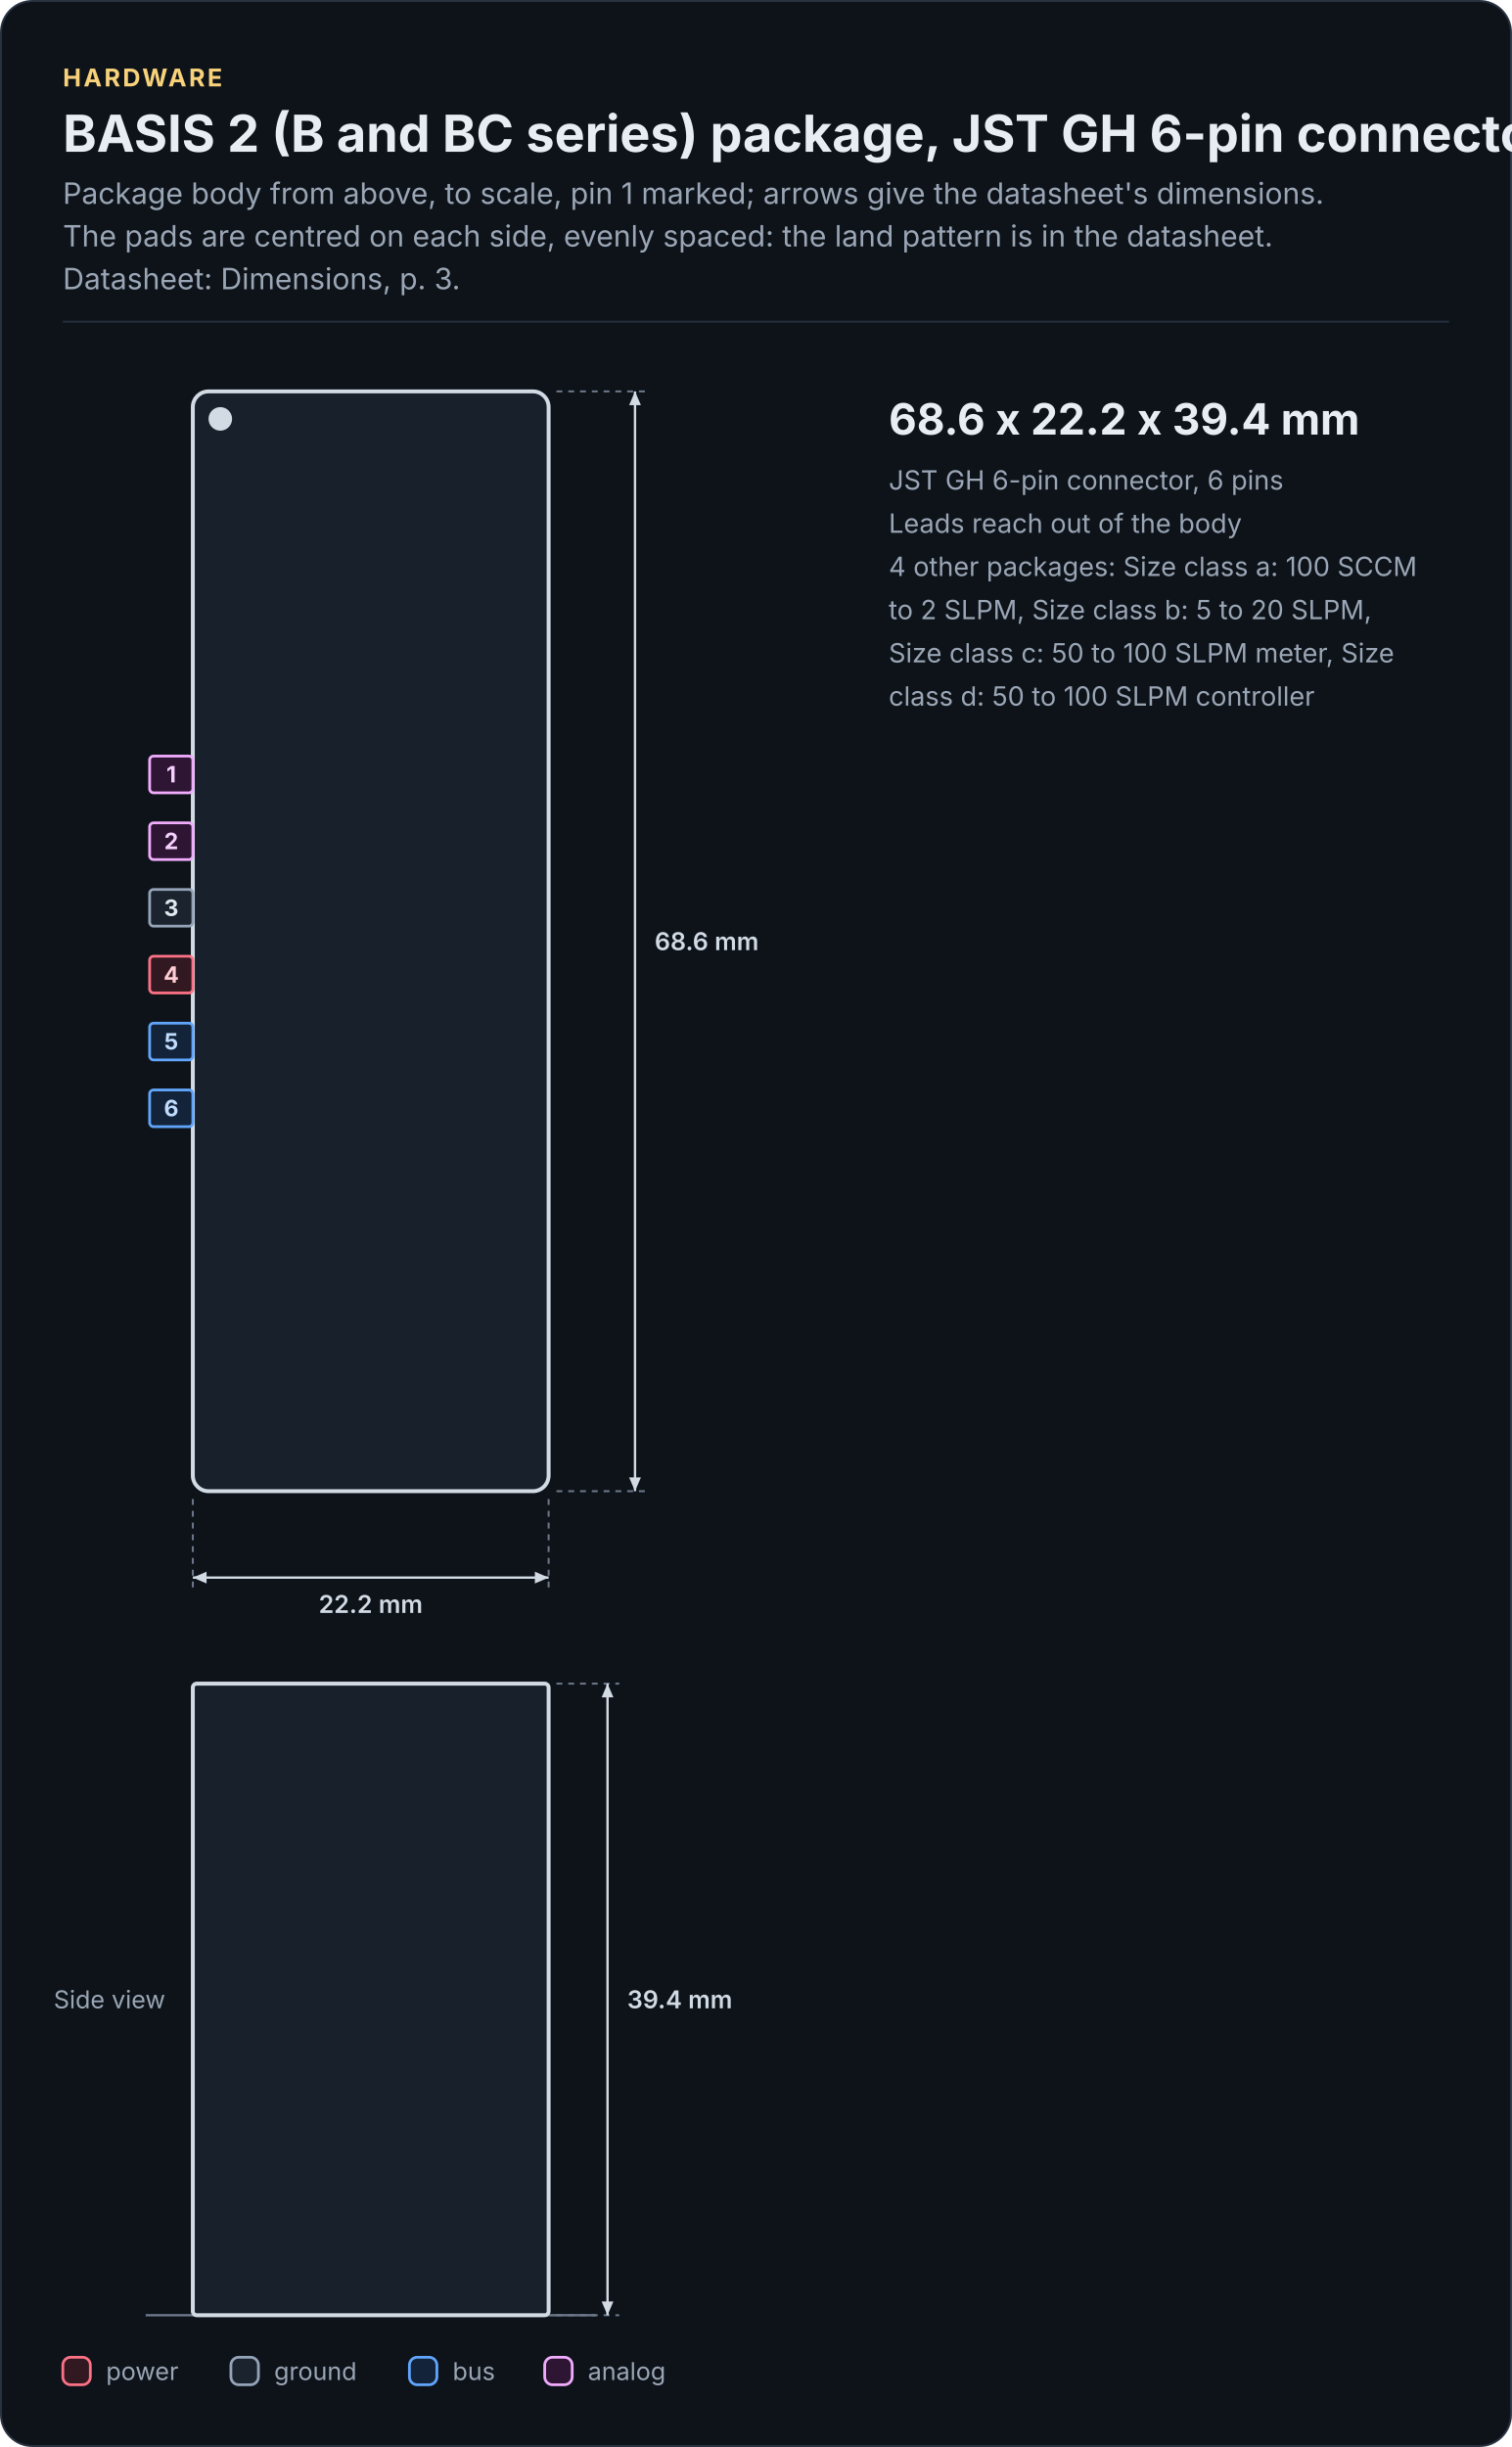
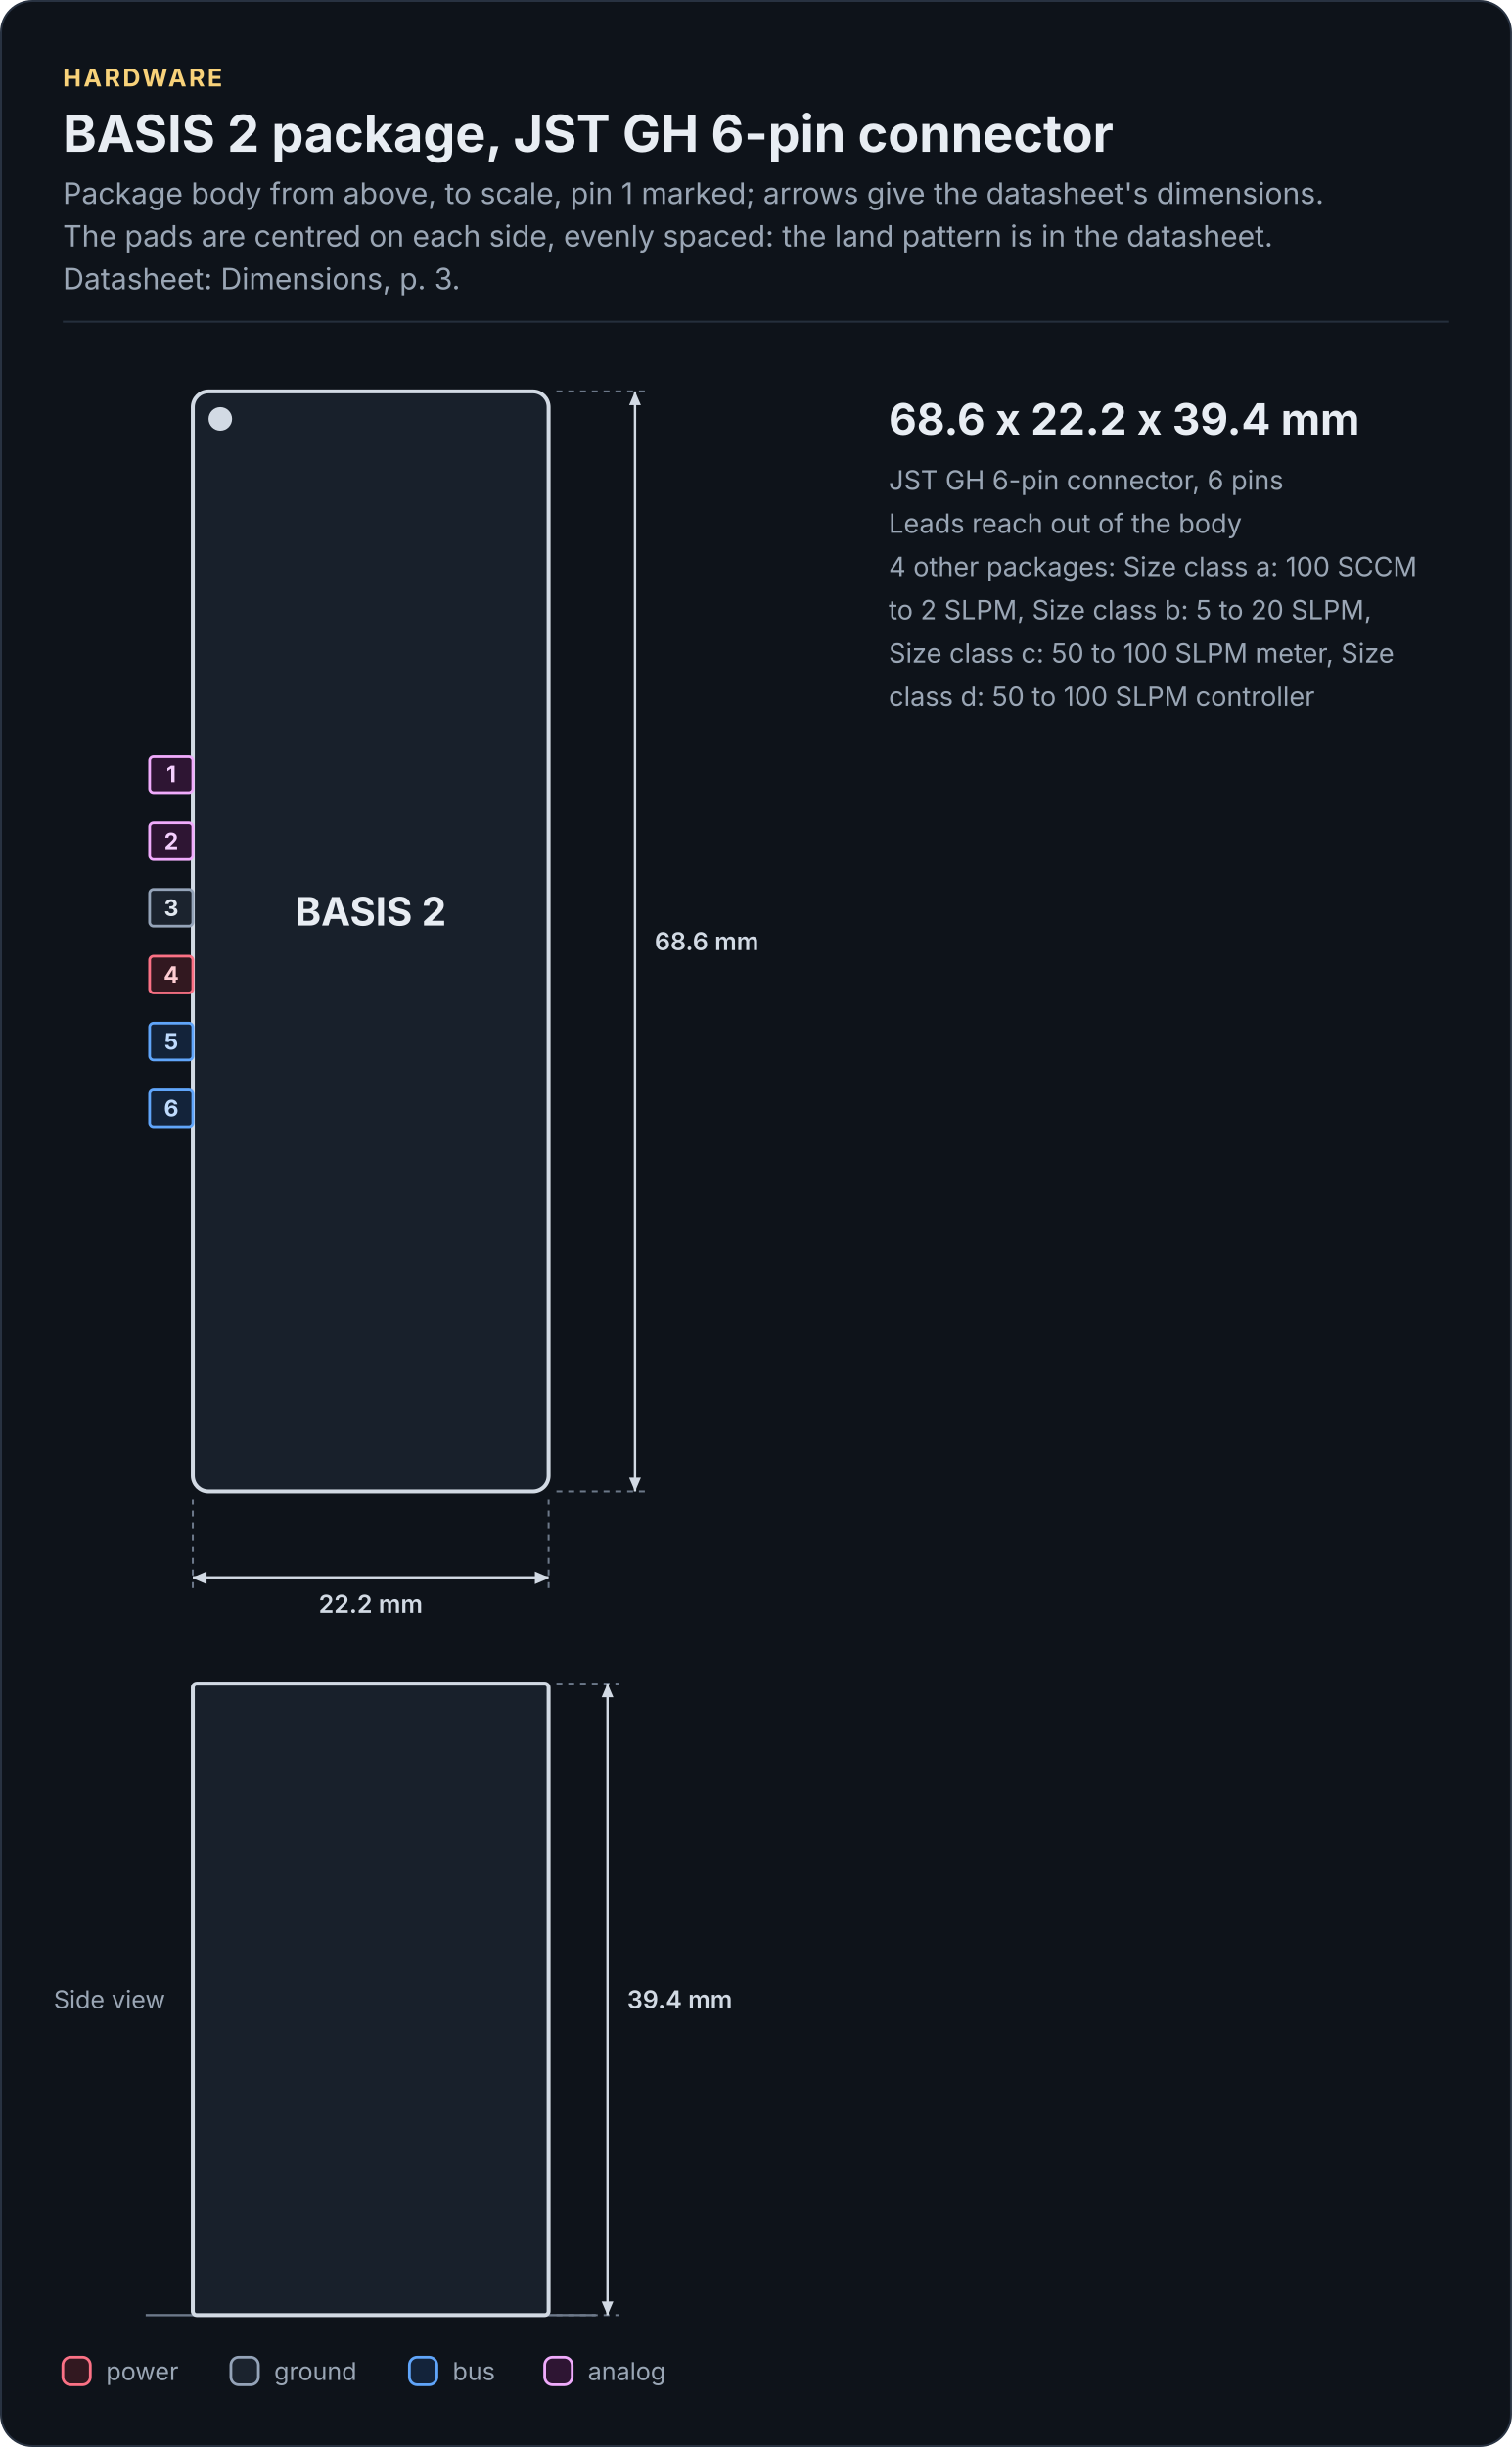
<svg xmlns="http://www.w3.org/2000/svg" width="770" height="1246" viewBox="0 0 770 1246" role="img" aria-labelledby="chip-outline-title chip-outline-desc" font-family="Inter, 'Segoe UI', Roboto, 'Helvetica Neue', Arial, sans-serif">
  <rect x="0.5" y="0.5" width="769" height="1245" rx="16" fill="#0E131A" stroke="#283241" />
  <text x="32" y="44" font-size="12.5" font-weight="700" letter-spacing="1.2" fill="#F8D27A">HARDWARE</text>
-   <text x="32" y="77.3" font-size="26" font-weight="700" fill="#E8EDF3">BASIS 2 (B and BC series) package, JST GH 6-pin connector</text>
+   <text x="32" y="77.3" font-size="26" font-weight="700" fill="#E8EDF3">BASIS 2 package, JST GH 6-pin connector</text>
  <text x="32" y="103.8" font-size="15" fill="#9AA6B5">Package body from above, to scale, pin 1 marked; arrows give the datasheet's dimensions.</text>
  <text x="32" y="125.5" font-size="15" fill="#9AA6B5">The pads are centred on each side, evenly spaced: the land pattern is in the datasheet.</text>
  <text x="32" y="147.3" font-size="15" fill="#9AA6B5">Datasheet: Dimensions, p. 3.</text>
  <rect x="32" y="163.3" width="706" height="1" fill="#252F3C" />
  <path d="M283.4 199.3 L329.4 199.3" fill="none" stroke="#6C7889" stroke-width="1" stroke-dasharray="3 3" />
  <path d="M283.4 759.3 L329.4 759.3" fill="none" stroke="#6C7889" stroke-width="1" stroke-dasharray="3 3" />
  <path d="M98.2 763.3 L98.2 809.3" fill="none" stroke="#6C7889" stroke-width="1" stroke-dasharray="3 3" />
  <path d="M279.4 763.3 L279.4 809.3" fill="none" stroke="#6C7889" stroke-width="1" stroke-dasharray="3 3" />
  <path d="M74.2 1178.9 L303.4 1178.9" fill="none" stroke="#6C7889" stroke-width="1.2" />
  <path d="M283.4 857.3 L315.4 857.3" fill="none" stroke="#6C7889" stroke-width="1" stroke-dasharray="3 3" />
  <path d="M283.4 1178.9 L315.4 1178.9" fill="none" stroke="#6C7889" stroke-width="1" stroke-dasharray="3 3" />
  <rect x="98.2" y="199.3" width="181.2" height="560" rx="8" fill="#18202B" stroke="#D2DAE4" stroke-width="2" />
  <rect x="76.2" y="385" width="22" height="18.7" rx="2" fill="#2E1533" stroke="#F0ABFC" stroke-width="1.4" />
  <rect x="76.2" y="419" width="22" height="18.7" rx="2" fill="#2E1533" stroke="#F0ABFC" stroke-width="1.4" />
  <rect x="76.2" y="452.9" width="22" height="18.7" rx="2" fill="#1B232E" stroke="#94A3B8" stroke-width="1.4" />
  <rect x="76.2" y="486.9" width="22" height="18.7" rx="2" fill="#321820" stroke="#FB7185" stroke-width="1.4" />
  <rect x="76.2" y="521" width="22" height="18.7" rx="2" fill="#13233A" stroke="#60A5FA" stroke-width="1.4" />
  <rect x="76.2" y="555" width="22" height="18.7" rx="2" fill="#13233A" stroke="#60A5FA" stroke-width="1.4" />
  <circle cx="112.2" cy="213.3" r="6" fill="#D2DAE4" />
  <path d="M323.4 199.3 L323.4 759.3" fill="none" stroke="#D2DAE4" stroke-width="1.2" />
  <path d="M323.4 199.3 L326.4 206.3 L320.4 206.3 Z" fill="#D2DAE4" />
  <path d="M323.4 759.3 L320.4 752.3 L326.4 752.3 Z" fill="#D2DAE4" />
  <path d="M98.2 803.3 L279.4 803.3" fill="none" stroke="#D2DAE4" stroke-width="1.2" />
  <path d="M98.2 803.3 L105.2 800.3 L105.2 806.3 Z" fill="#D2DAE4" />
  <path d="M279.4 803.3 L272.4 806.3 L272.4 800.3 Z" fill="#D2DAE4" />
  <rect x="98.2" y="857.3" width="181.2" height="321.6" rx="2" fill="#18202B" stroke="#D2DAE4" stroke-width="2" />
  <path d="M309.4 857.3 L309.4 1178.9" fill="none" stroke="#D2DAE4" stroke-width="1.2" />
  <path d="M309.4 857.3 L312.4 864.3 L306.4 864.3 Z" fill="#D2DAE4" />
  <path d="M309.4 1178.9 L306.4 1171.9 L312.4 1171.9 Z" fill="#D2DAE4" />
  <text x="87.2" y="398.4" font-size="11.5" font-weight="700" text-anchor="middle" fill="#F5D0FE">1</text>
  <text x="87.2" y="432.4" font-size="11.5" font-weight="700" text-anchor="middle" fill="#F5D0FE">2</text>
  <text x="87.2" y="466.4" font-size="11.5" font-weight="700" text-anchor="middle" fill="#E2E8F0">3</text>
  <text x="87.2" y="500.4" font-size="11.5" font-weight="700" text-anchor="middle" fill="#FECDD3">4</text>
  <text x="87.2" y="534.4" font-size="11.5" font-weight="700" text-anchor="middle" fill="#BFDBFE">5</text>
  <text x="87.2" y="568.4" font-size="11.5" font-weight="700" text-anchor="middle" fill="#BFDBFE">6</text>
+   <text x="188.8" y="471.3" font-size="20" font-weight="700" text-anchor="middle" fill="#E8EDF3">BASIS 2</text>
  <text x="333.4" y="483.8" font-size="12.5" font-weight="600" fill="#D2DAE4">68.6 mm</text>
  <text x="188.8" y="821.3" font-size="12.5" font-weight="600" text-anchor="middle" fill="#D2DAE4">22.2 mm</text>
  <text x="319.4" y="1022.6" font-size="12.5" font-weight="600" fill="#D2DAE4">39.4 mm</text>
  <text x="84.2" y="1022.6" font-size="12.5" text-anchor="end" fill="#9AA6B5">Side view</text>
  <text x="452.6" y="221.3" font-size="22" font-weight="700" fill="#E8EDF3">68.6 x 22.2 x 39.4 mm</text>
  <text x="452.6" y="249.3" font-size="13.5" fill="#9AA6B5">JST GH 6-pin connector, 6 pins</text>
  <text x="452.6" y="271.3" font-size="13.5" fill="#9AA6B5">Leads reach out of the body</text>
  <text x="452.6" y="293.3" font-size="13.5" fill="#9AA6B5">4 other packages: Size class a: 100 SCCM</text>
  <text x="452.6" y="315.3" font-size="13.5" fill="#9AA6B5">to 2 SLPM, Size class b: 5 to 20 SLPM,</text>
  <text x="452.6" y="337.3" font-size="13.5" fill="#9AA6B5">Size class c: 50 to 100 SLPM meter, Size</text>
  <text x="452.6" y="359.3" font-size="13.5" fill="#9AA6B5">class d: 50 to 100 SLPM controller</text>
  <rect x="32" y="1200.3" width="14" height="14" rx="4" fill="#321820" stroke="#FB7185" stroke-width="1.4" />
  <text x="54" y="1211.9" font-size="12.5" fill="#9AA6B5">power</text>
  <rect x="117.6" y="1200.3" width="14" height="14" rx="4" fill="#1B232E" stroke="#94A3B8" stroke-width="1.4" />
  <text x="139.6" y="1211.9" font-size="12.5" fill="#9AA6B5">ground</text>
  <rect x="208.5" y="1200.3" width="14" height="14" rx="4" fill="#13233A" stroke="#60A5FA" stroke-width="1.4" />
  <text x="230.5" y="1211.9" font-size="12.5" fill="#9AA6B5">bus</text>
  <rect x="277.4" y="1200.3" width="14" height="14" rx="4" fill="#2E1533" stroke="#F0ABFC" stroke-width="1.4" />
  <text x="299.4" y="1211.9" font-size="12.5" fill="#9AA6B5">analog</text>
</svg>
